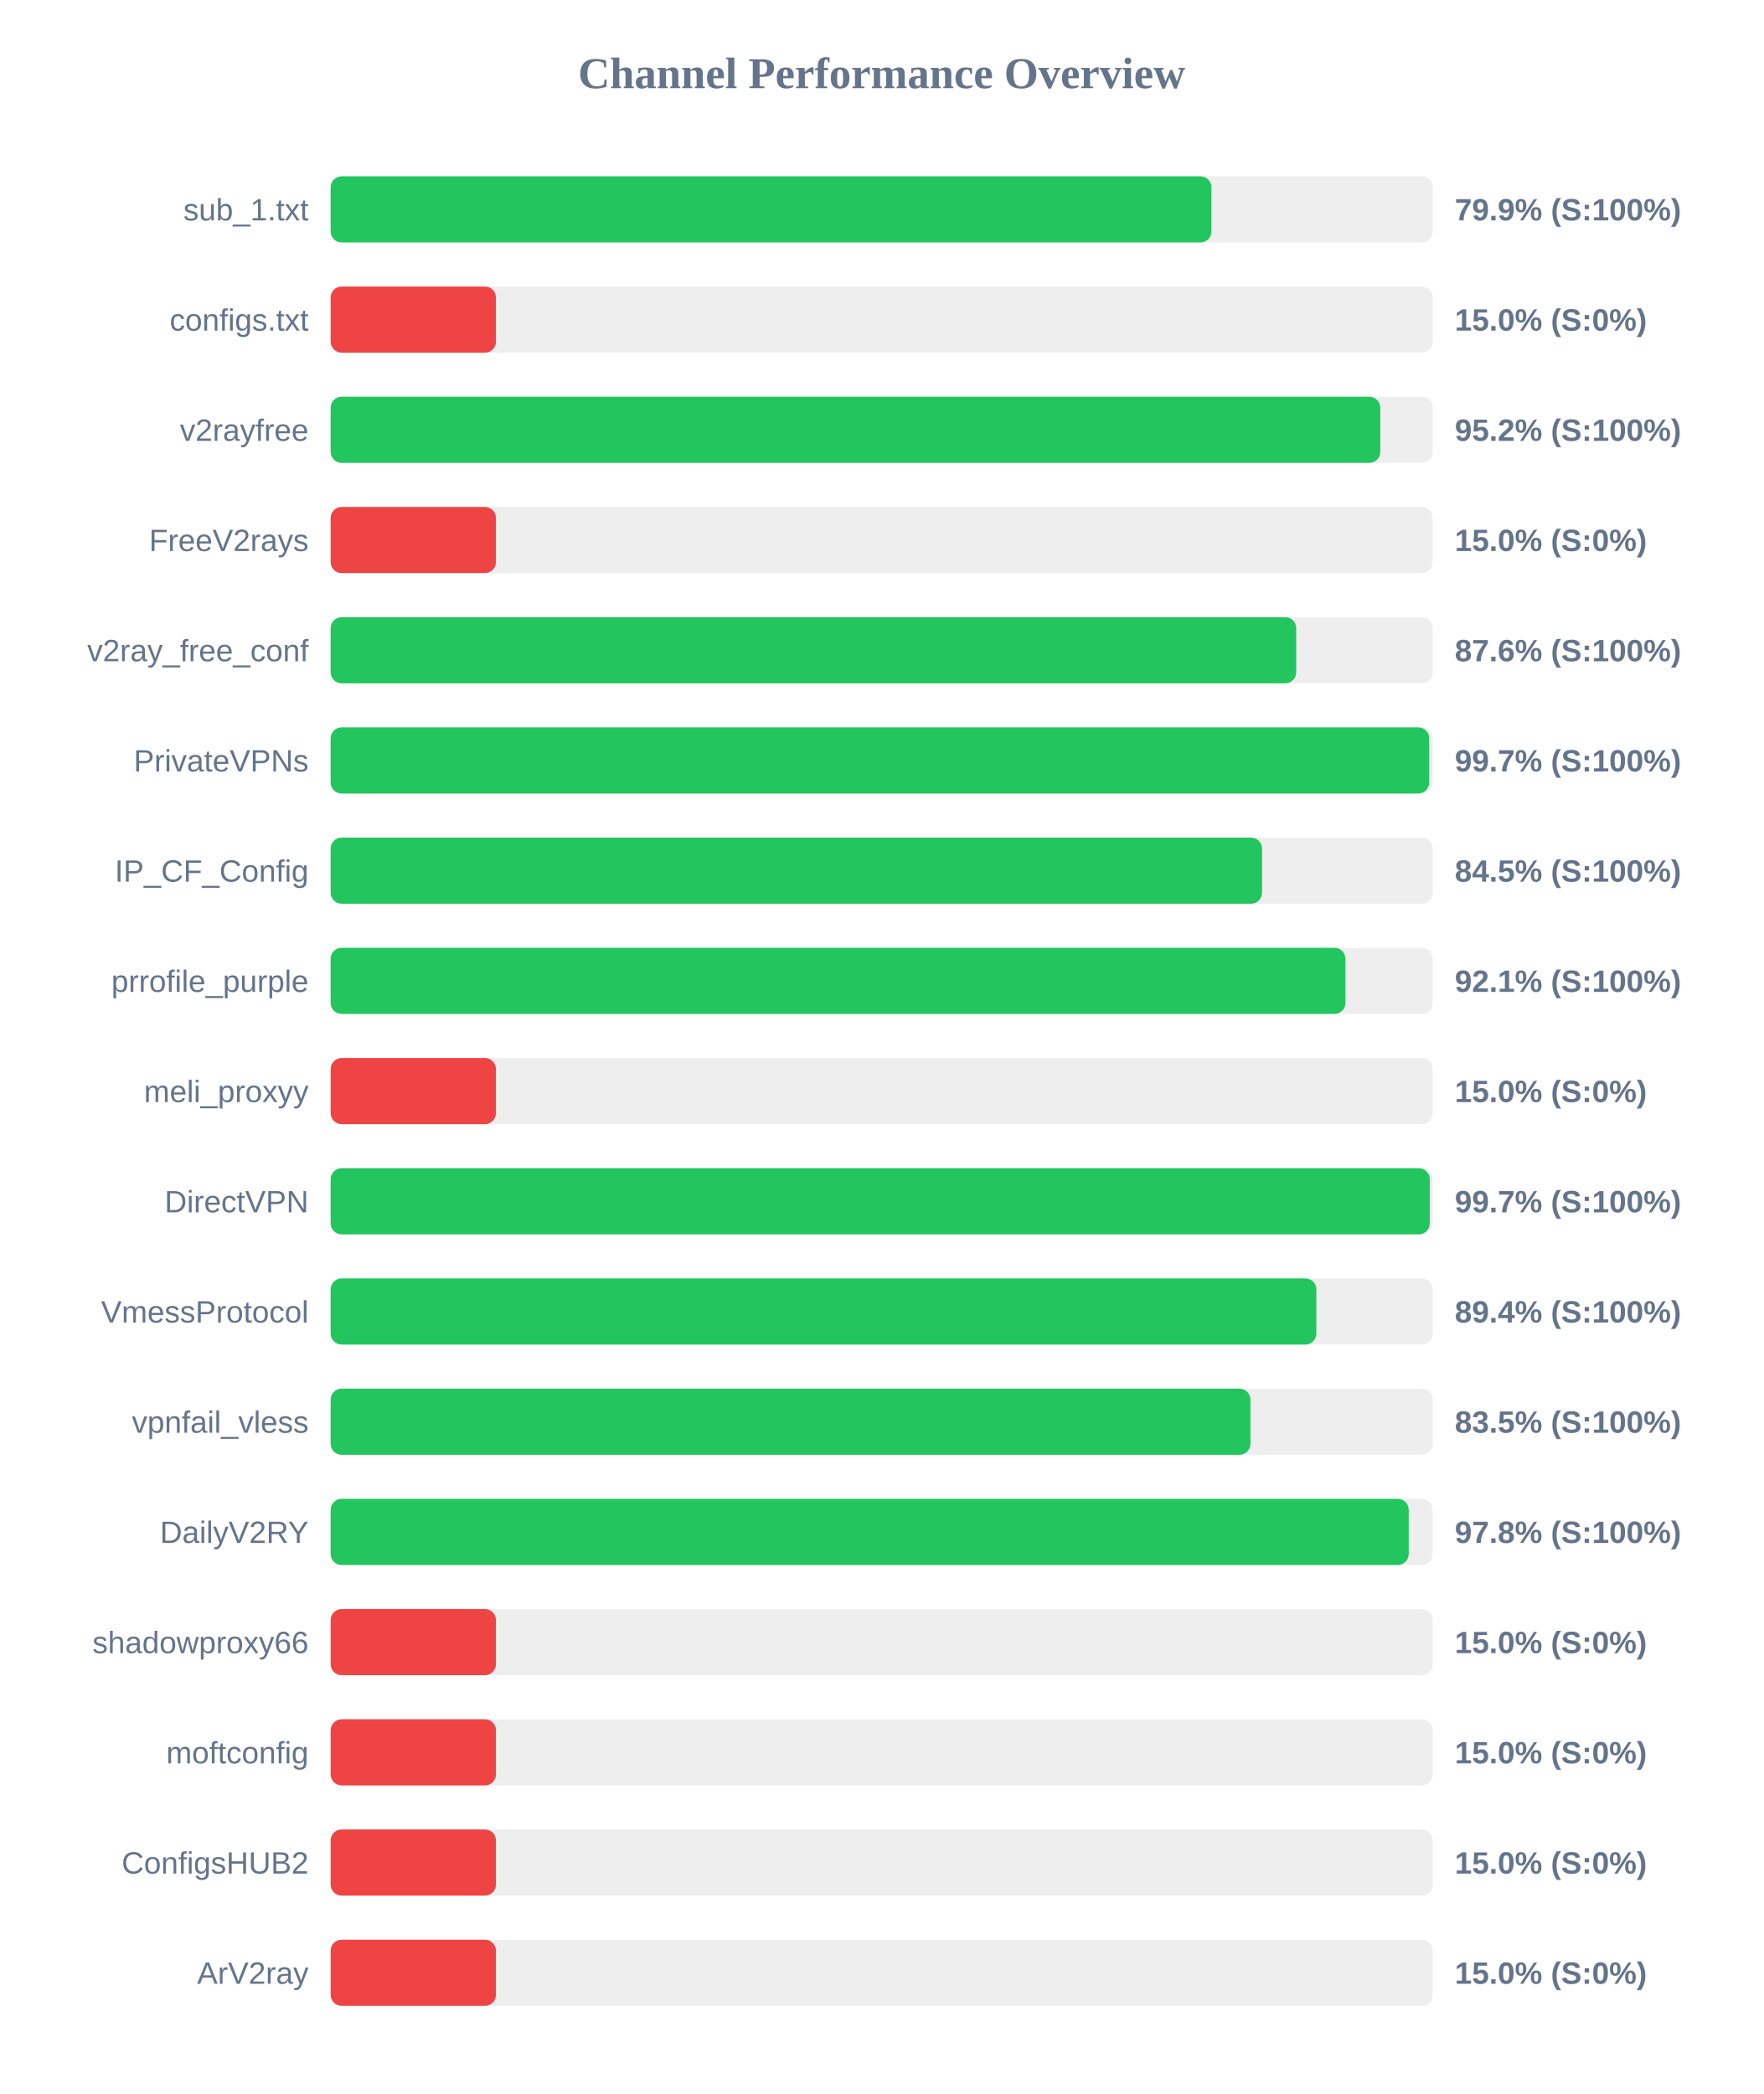
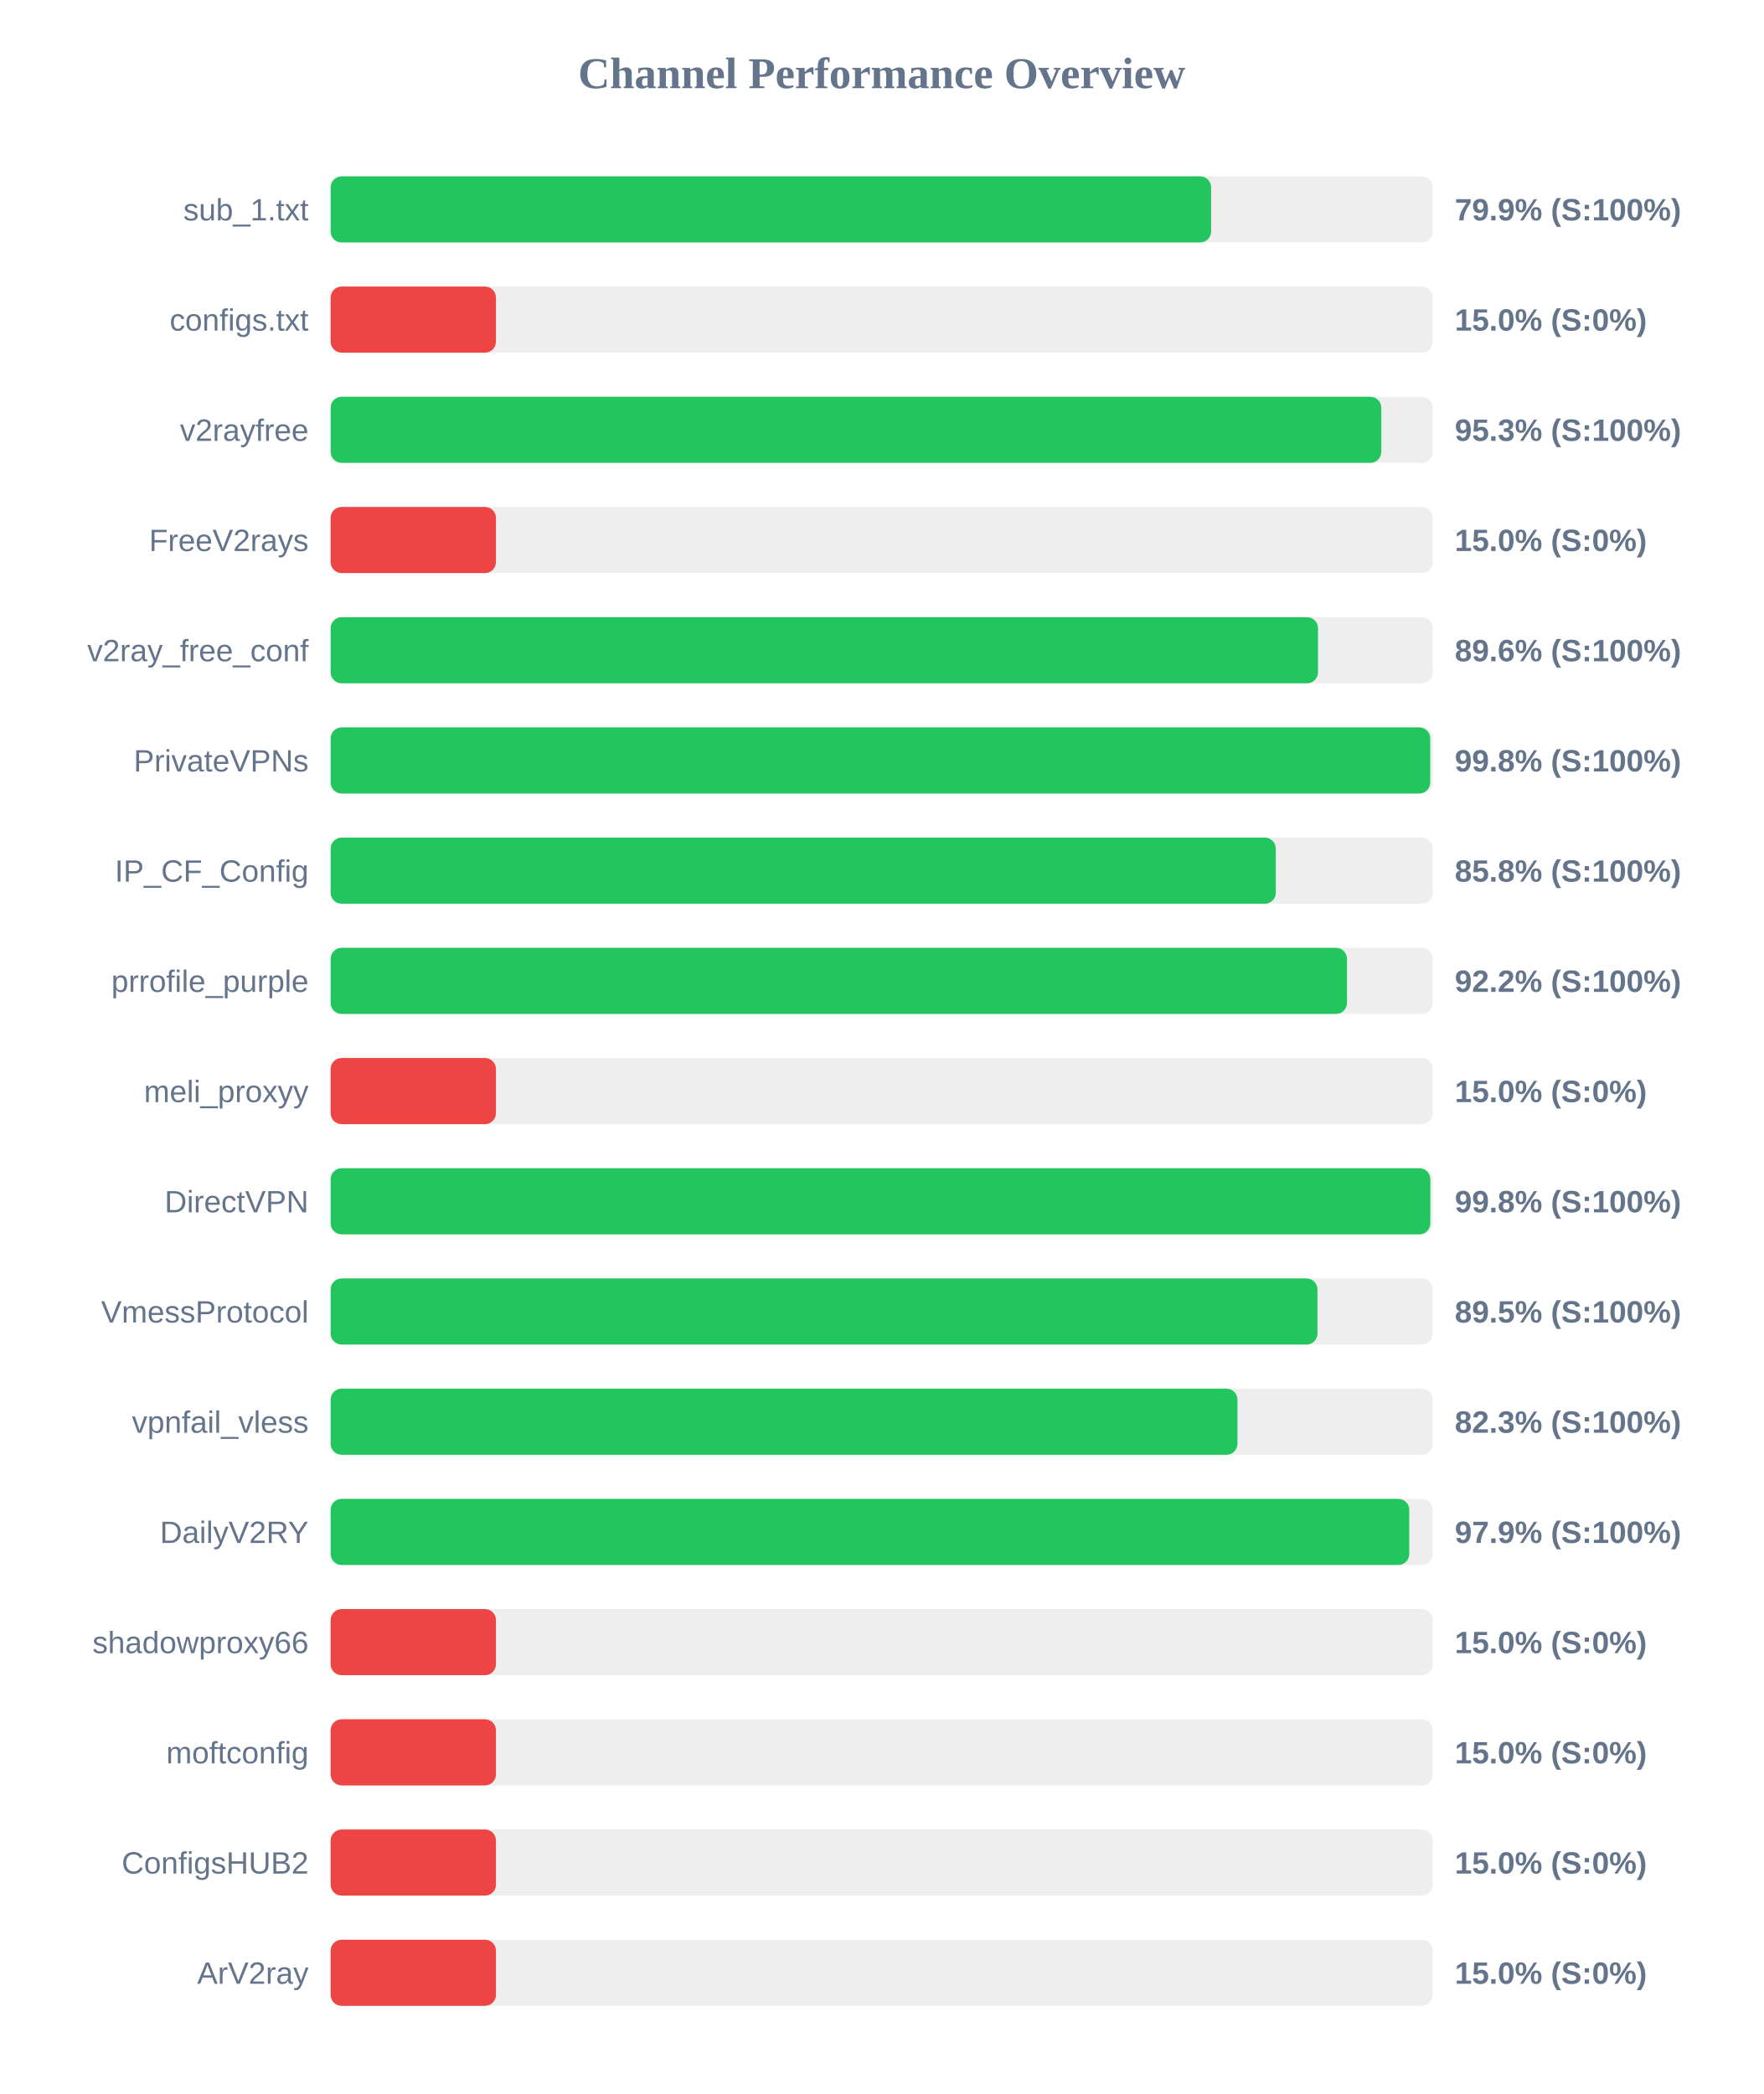
<svg xmlns="http://www.w3.org/2000/svg" width="800" height="950" version="1.1">
  <style>
        .row { font: 14px Arial; fill: #64748b; }
        .score { font: bold 14px Arial; fill: #64748b; }
    </style>
  <text x="400" y="40" text-anchor="middle" font-size="20px" font-weight="bold" fill="#64748b">Channel Performance Overview</text>
  <rect x="150" y="80" width="500" height="30" fill="#eee" rx="5" />
-   <rect x="150" y="80" width="399.6" height="30" fill="#22c55e" rx="5" />
+   <rect x="150" y="80" width="399.45" height="30" fill="#22c55e" rx="5" />
  <text x="140" y="100" text-anchor="end" class="row">sub_1.txt</text>
  <text x="660" y="100" text-anchor="start" class="score">79.9% (S:100%)</text>
  <rect x="150" y="130" width="500" height="30" fill="#eee" rx="5" />
  <rect x="150" y="130" width="75.0" height="30" fill="#ef4444" rx="5" />
  <text x="140" y="150" text-anchor="end" class="row">configs.txt</text>
  <text x="660" y="150" text-anchor="start" class="score">15.0% (S:0%)</text>
  <rect x="150" y="180" width="500" height="30" fill="#eee" rx="5" />
-   <rect x="150" y="180" width="476.2" height="30" fill="#22c55e" rx="5" />
+   <rect x="150" y="180" width="476.65" height="30" fill="#22c55e" rx="5" />
  <text x="140" y="200" text-anchor="end" class="row">v2rayfree</text>
-   <text x="660" y="200" text-anchor="start" class="score">95.2% (S:100%)</text>
+   <text x="660" y="200" text-anchor="start" class="score">95.3% (S:100%)</text>
  <rect x="150" y="230" width="500" height="30" fill="#eee" rx="5" />
  <rect x="150" y="230" width="75.0" height="30" fill="#ef4444" rx="5" />
  <text x="140" y="250" text-anchor="end" class="row">FreeV2rays</text>
  <text x="660" y="250" text-anchor="start" class="score">15.0% (S:0%)</text>
  <rect x="150" y="280" width="500" height="30" fill="#eee" rx="5" />
-   <rect x="150" y="280" width="438.05" height="30" fill="#22c55e" rx="5" />
+   <rect x="150" y="280" width="447.95" height="30" fill="#22c55e" rx="5" />
  <text x="140" y="300" text-anchor="end" class="row">v2ray_free_conf</text>
-   <text x="660" y="300" text-anchor="start" class="score">87.6% (S:100%)</text>
+   <text x="660" y="300" text-anchor="start" class="score">89.6% (S:100%)</text>
  <rect x="150" y="330" width="500" height="30" fill="#eee" rx="5" />
-   <rect x="150" y="330" width="498.4" height="30" fill="#22c55e" rx="5" />
+   <rect x="150" y="330" width="498.85" height="30" fill="#22c55e" rx="5" />
  <text x="140" y="350" text-anchor="end" class="row">PrivateVPNs</text>
-   <text x="660" y="350" text-anchor="start" class="score">99.7% (S:100%)</text>
+   <text x="660" y="350" text-anchor="start" class="score">99.8% (S:100%)</text>
  <rect x="150" y="380" width="500" height="30" fill="#eee" rx="5" />
-   <rect x="150" y="380" width="422.55" height="30" fill="#22c55e" rx="5" />
+   <rect x="150" y="380" width="428.8" height="30" fill="#22c55e" rx="5" />
  <text x="140" y="400" text-anchor="end" class="row">IP_CF_Config</text>
-   <text x="660" y="400" text-anchor="start" class="score">84.5% (S:100%)</text>
+   <text x="660" y="400" text-anchor="start" class="score">85.8% (S:100%)</text>
  <rect x="150" y="430" width="500" height="30" fill="#eee" rx="5" />
-   <rect x="150" y="430" width="460.4" height="30" fill="#22c55e" rx="5" />
+   <rect x="150" y="430" width="461.1" height="30" fill="#22c55e" rx="5" />
  <text x="140" y="450" text-anchor="end" class="row">prrofile_purple</text>
-   <text x="660" y="450" text-anchor="start" class="score">92.1% (S:100%)</text>
+   <text x="660" y="450" text-anchor="start" class="score">92.2% (S:100%)</text>
  <rect x="150" y="480" width="500" height="30" fill="#eee" rx="5" />
  <rect x="150" y="480" width="75.0" height="30" fill="#ef4444" rx="5" />
  <text x="140" y="500" text-anchor="end" class="row">meli_proxyy</text>
  <text x="660" y="500" text-anchor="start" class="score">15.0% (S:0%)</text>
  <rect x="150" y="530" width="500" height="30" fill="#eee" rx="5" />
-   <rect x="150" y="530" width="498.65" height="30" fill="#22c55e" rx="5" />
+   <rect x="150" y="530" width="498.9" height="30" fill="#22c55e" rx="5" />
  <text x="140" y="550" text-anchor="end" class="row">DirectVPN</text>
-   <text x="660" y="550" text-anchor="start" class="score">99.7% (S:100%)</text>
+   <text x="660" y="550" text-anchor="start" class="score">99.8% (S:100%)</text>
  <rect x="150" y="580" width="500" height="30" fill="#eee" rx="5" />
-   <rect x="150" y="580" width="447.2" height="30" fill="#22c55e" rx="5" />
+   <rect x="150" y="580" width="447.7" height="30" fill="#22c55e" rx="5" />
  <text x="140" y="600" text-anchor="end" class="row">VmessProtocol</text>
-   <text x="660" y="600" text-anchor="start" class="score">89.4% (S:100%)</text>
+   <text x="660" y="600" text-anchor="start" class="score">89.5% (S:100%)</text>
  <rect x="150" y="630" width="500" height="30" fill="#eee" rx="5" />
-   <rect x="150" y="630" width="417.3" height="30" fill="#22c55e" rx="5" />
+   <rect x="150" y="630" width="411.4" height="30" fill="#22c55e" rx="5" />
  <text x="140" y="650" text-anchor="end" class="row">vpnfail_vless</text>
-   <text x="660" y="650" text-anchor="start" class="score">83.5% (S:100%)</text>
+   <text x="660" y="650" text-anchor="start" class="score">82.3% (S:100%)</text>
  <rect x="150" y="680" width="500" height="30" fill="#eee" rx="5" />
-   <rect x="150" y="680" width="489.1" height="30" fill="#22c55e" rx="5" />
+   <rect x="150" y="680" width="489.35" height="30" fill="#22c55e" rx="5" />
  <text x="140" y="700" text-anchor="end" class="row">DailyV2RY</text>
-   <text x="660" y="700" text-anchor="start" class="score">97.8% (S:100%)</text>
+   <text x="660" y="700" text-anchor="start" class="score">97.9% (S:100%)</text>
  <rect x="150" y="730" width="500" height="30" fill="#eee" rx="5" />
  <rect x="150" y="730" width="75.0" height="30" fill="#ef4444" rx="5" />
  <text x="140" y="750" text-anchor="end" class="row">shadowproxy66</text>
  <text x="660" y="750" text-anchor="start" class="score">15.0% (S:0%)</text>
  <rect x="150" y="780" width="500" height="30" fill="#eee" rx="5" />
  <rect x="150" y="780" width="75.0" height="30" fill="#ef4444" rx="5" />
  <text x="140" y="800" text-anchor="end" class="row">moftconfig</text>
  <text x="660" y="800" text-anchor="start" class="score">15.0% (S:0%)</text>
  <rect x="150" y="830" width="500" height="30" fill="#eee" rx="5" />
  <rect x="150" y="830" width="75.0" height="30" fill="#ef4444" rx="5" />
  <text x="140" y="850" text-anchor="end" class="row">ConfigsHUB2</text>
  <text x="660" y="850" text-anchor="start" class="score">15.0% (S:0%)</text>
  <rect x="150" y="880" width="500" height="30" fill="#eee" rx="5" />
  <rect x="150" y="880" width="75.0" height="30" fill="#ef4444" rx="5" />
  <text x="140" y="900" text-anchor="end" class="row">ArV2ray</text>
  <text x="660" y="900" text-anchor="start" class="score">15.0% (S:0%)</text>
</svg>
